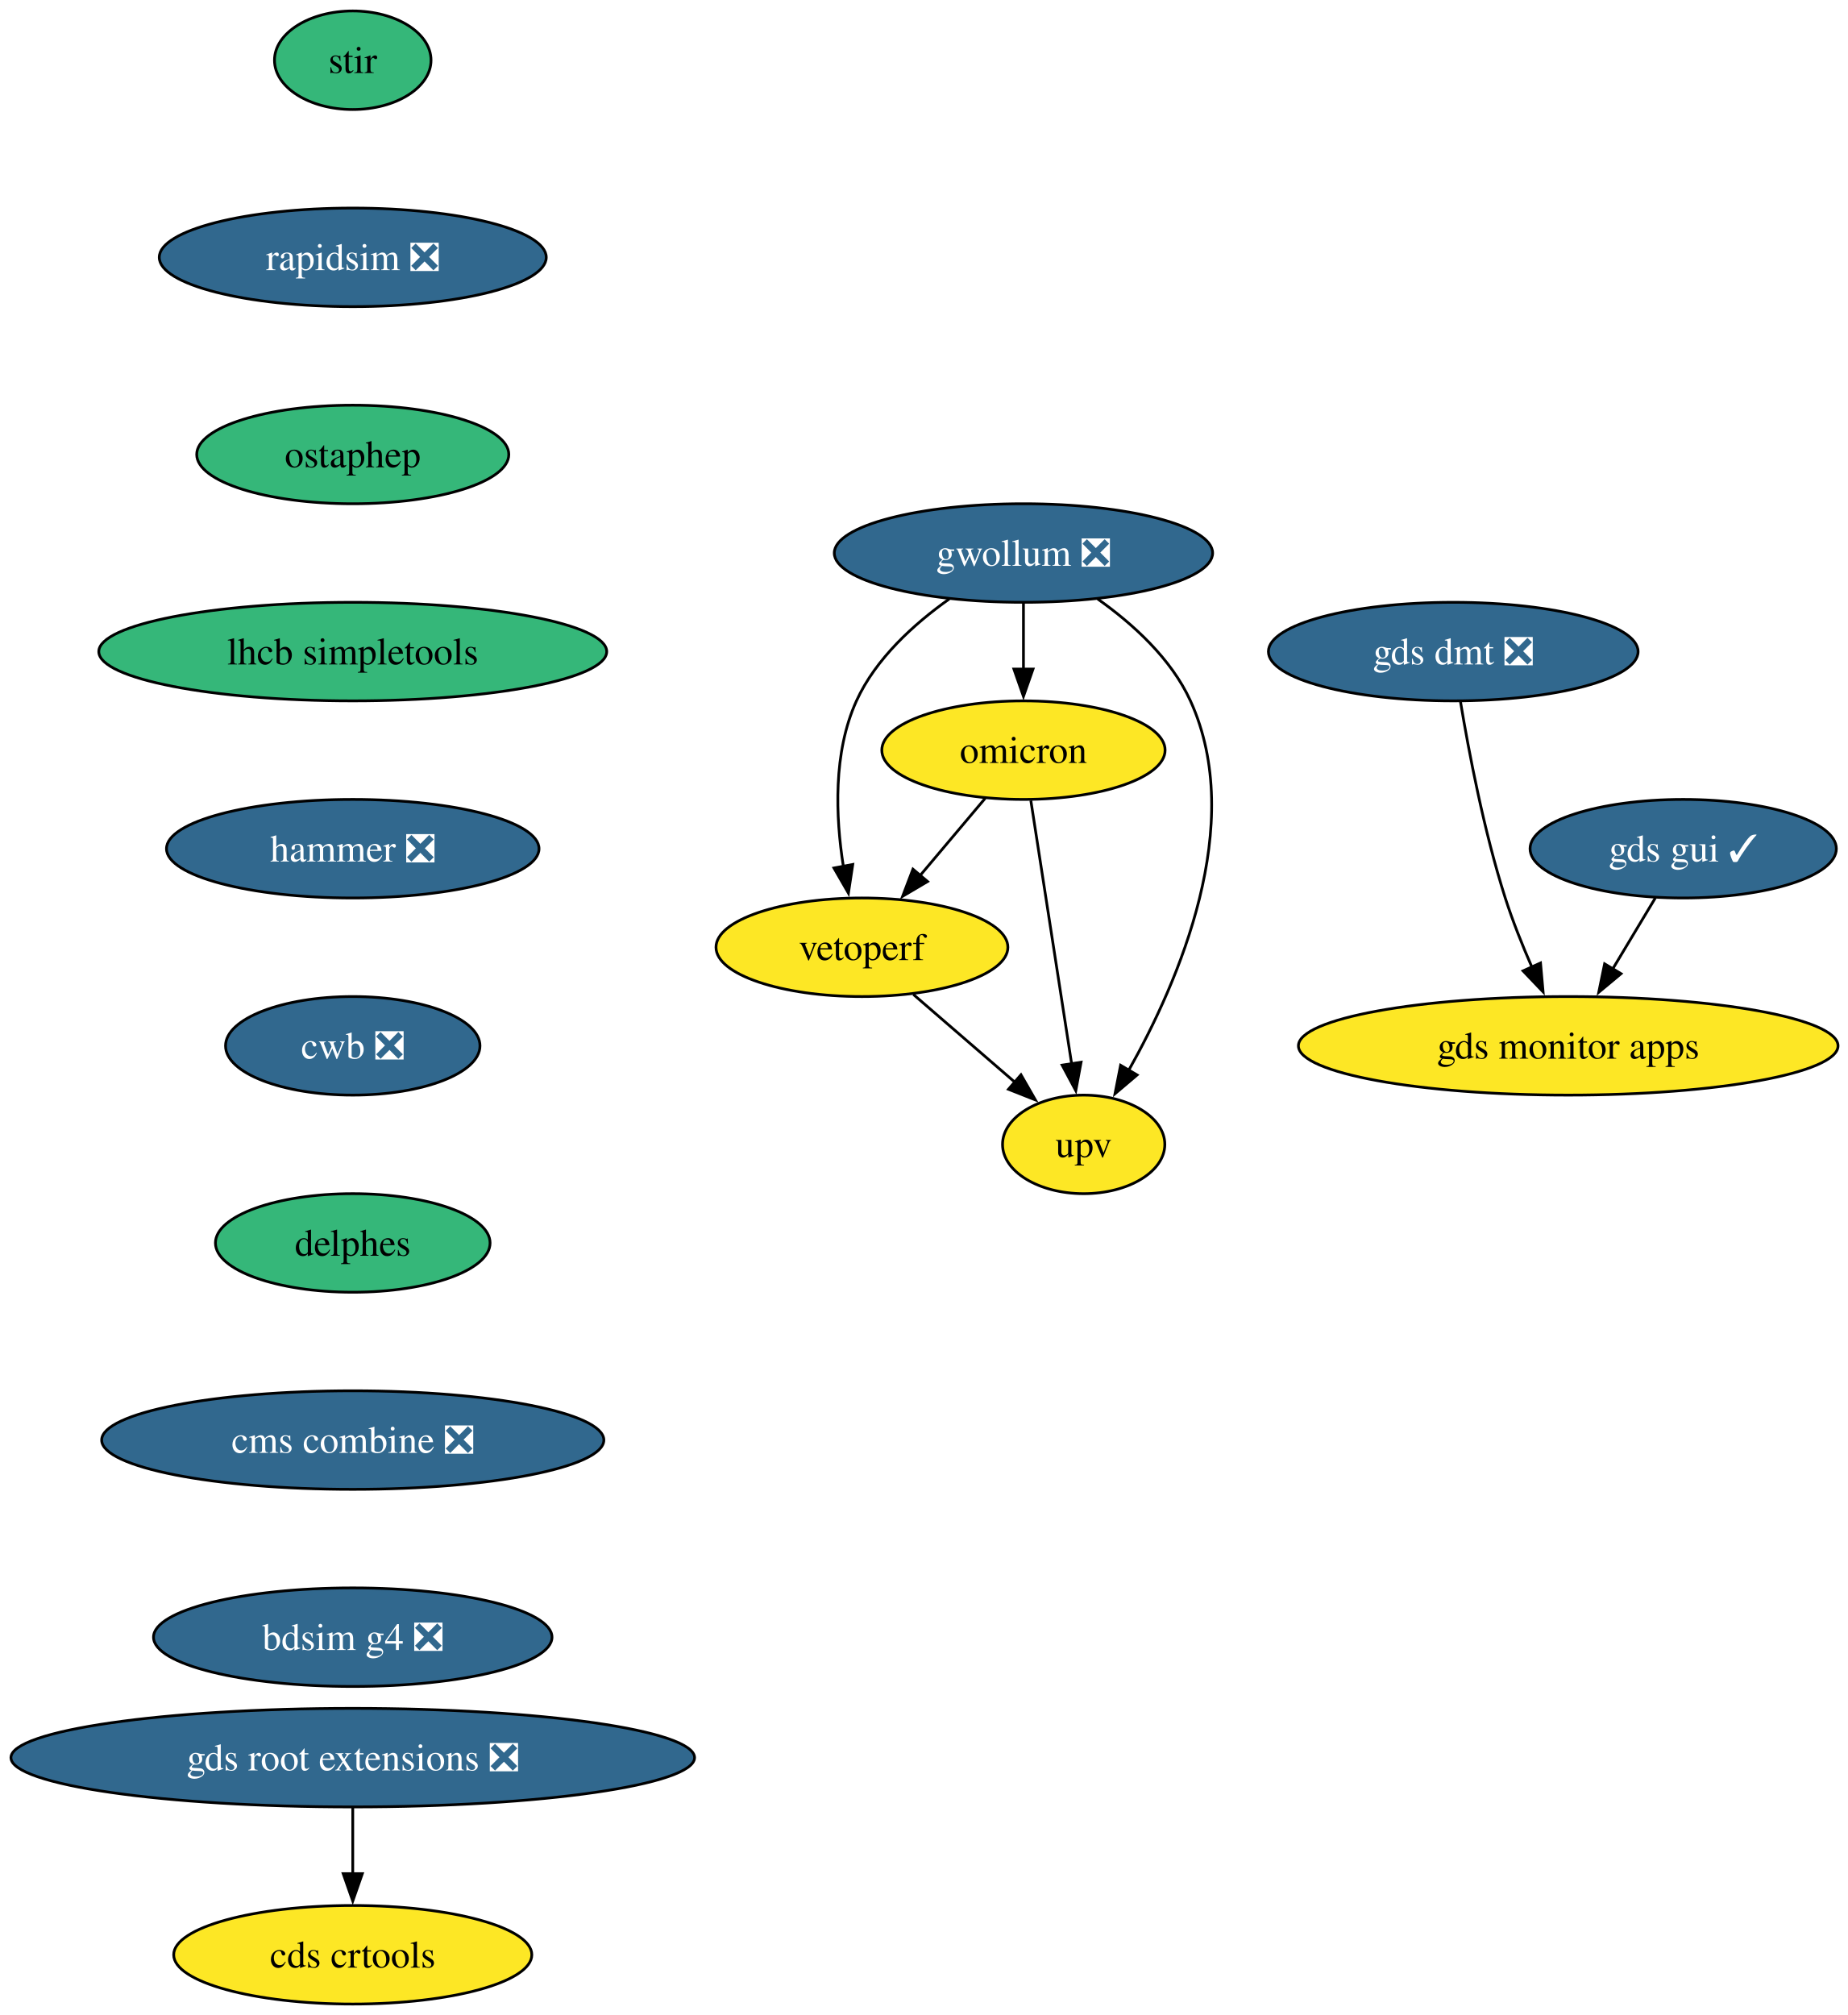
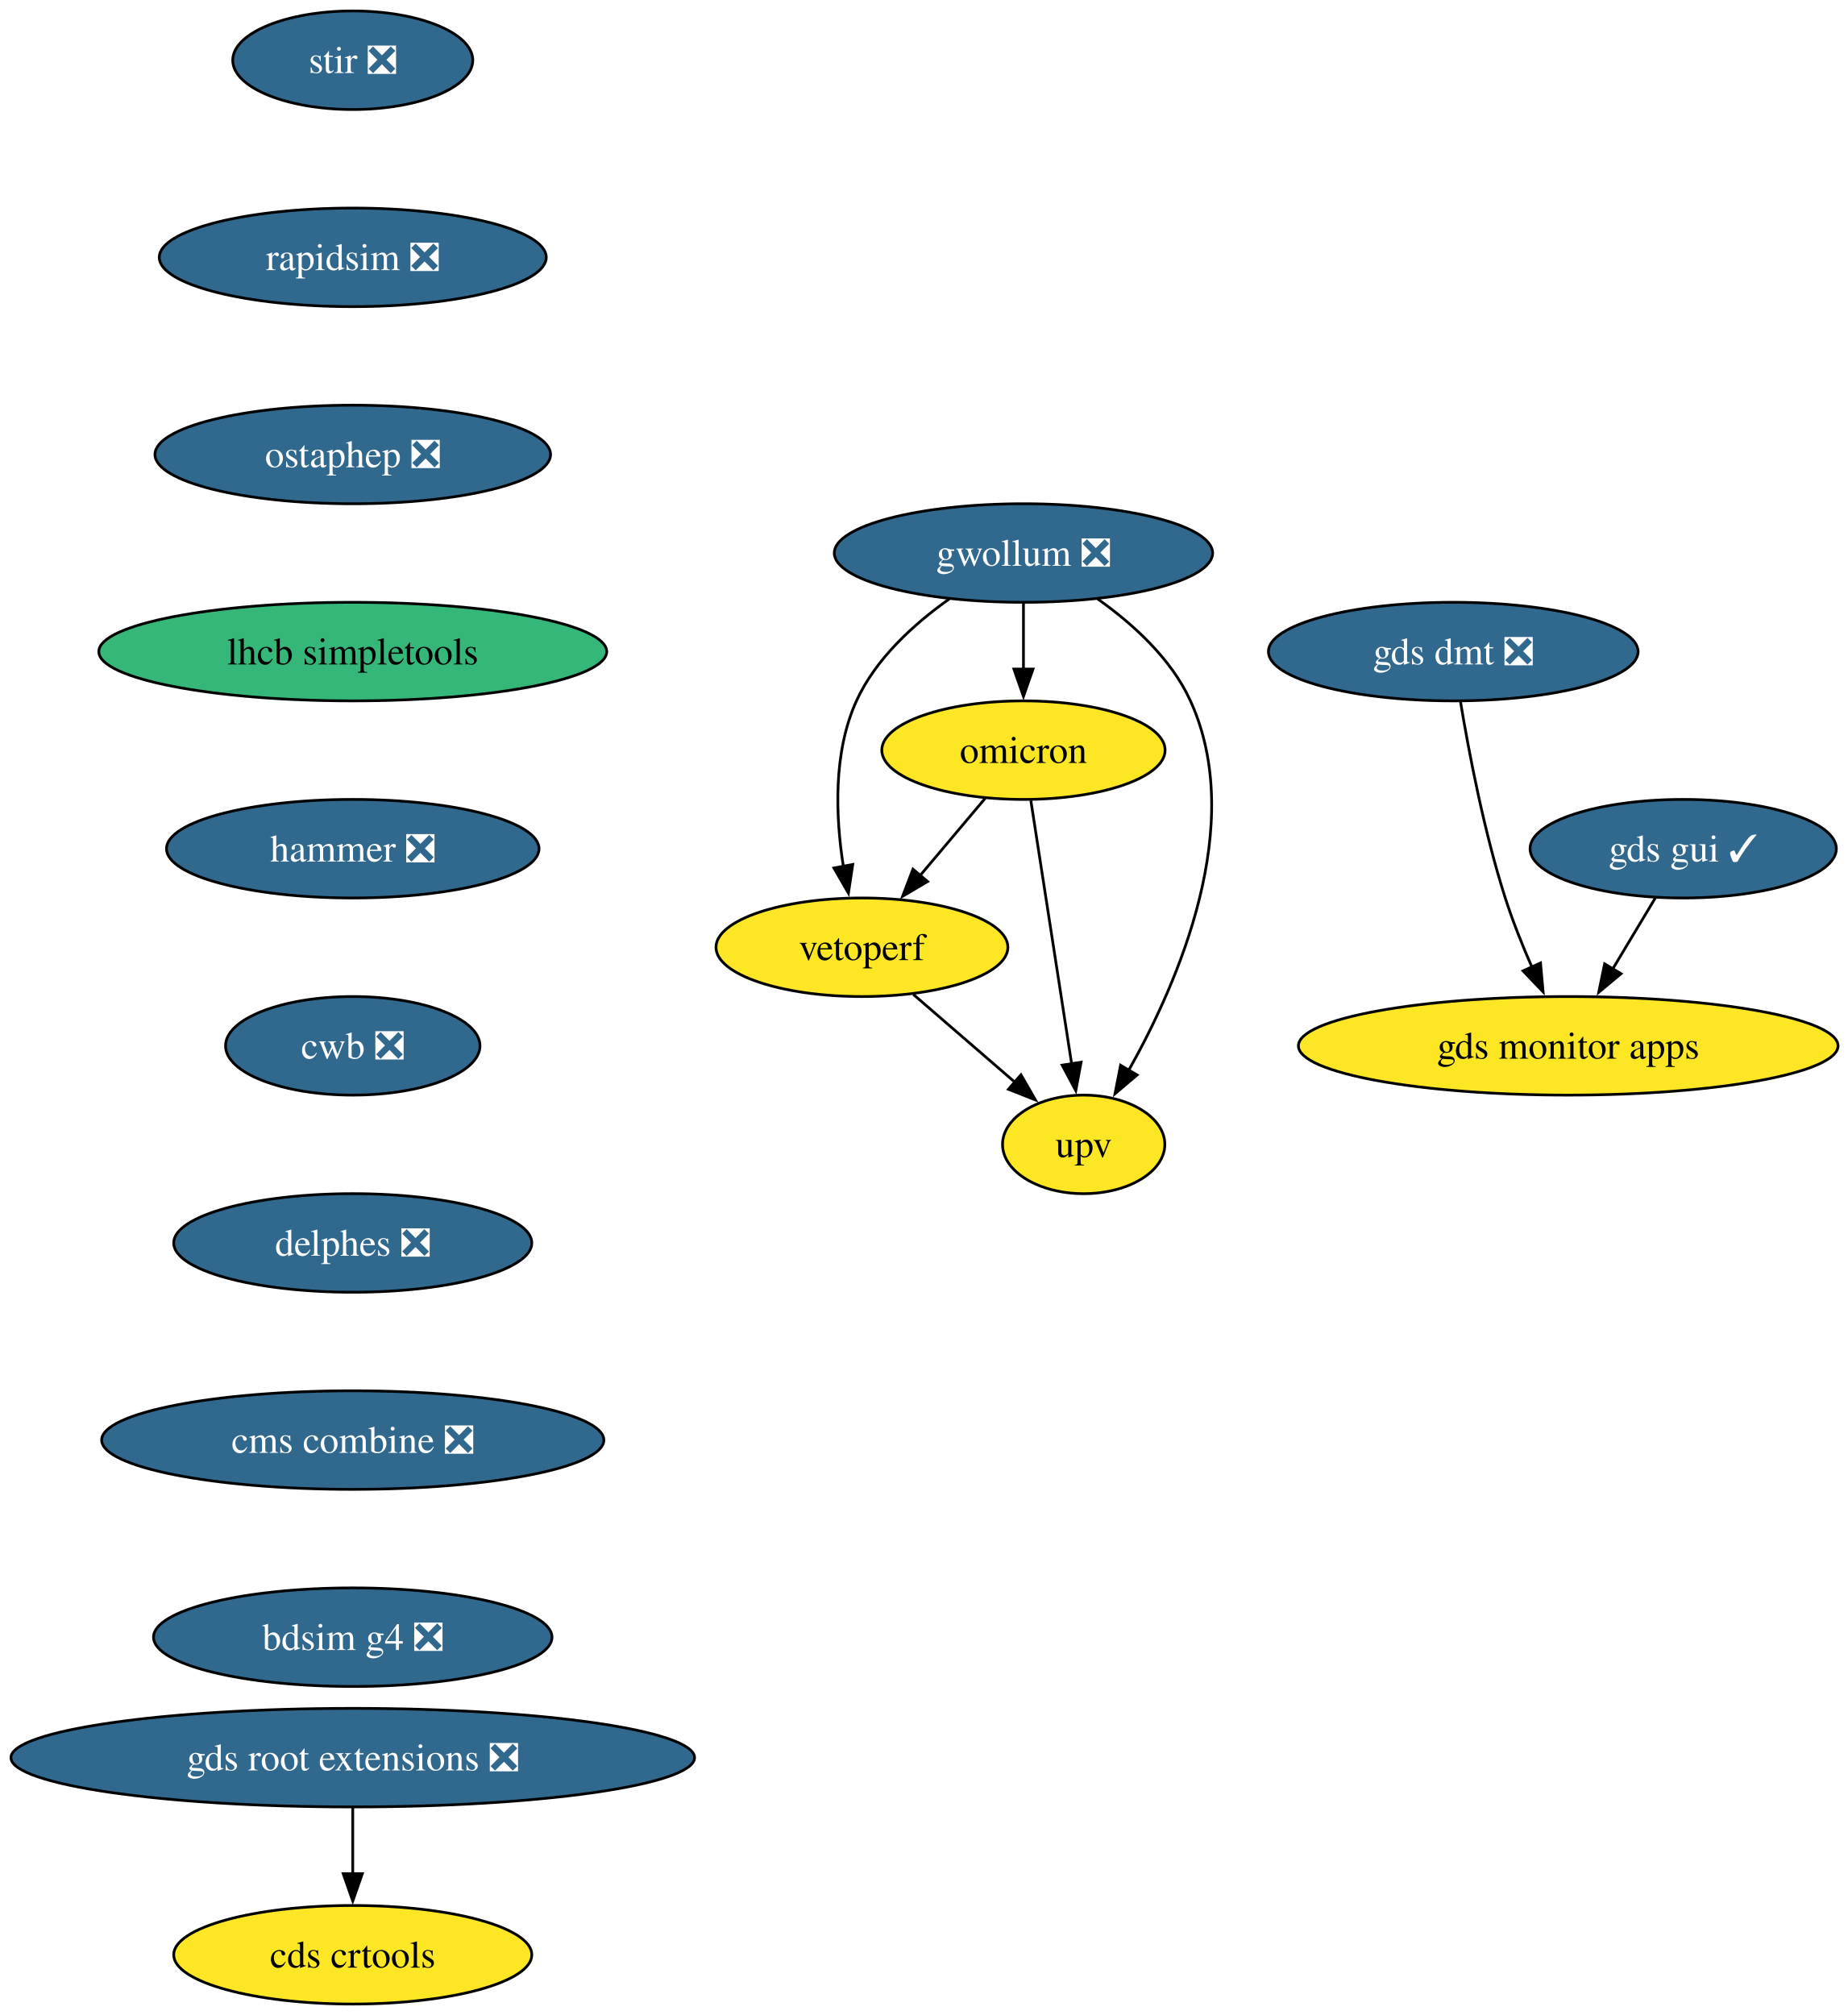
<svg xmlns="http://www.w3.org/2000/svg" xmlns:xlink="http://www.w3.org/1999/xlink" width="675pt" height="736pt" viewBox="0.00 0.00 675.00 736.00">
  <g id="graph0" class="graph" transform="scale(1 1) rotate(0) translate(4 732)">
    <polygon fill="white" stroke="none" points="-4,4 -4,-732 671.42,-732 671.42,4 -4,4" />
    <g id="node1" class="node">
      <g id="a_node1">
-         <a xlink:href="https://github.com/conda-forge/stir-feedstock" xlink:title="stir">
-           <ellipse fill="#35b779" stroke="black" cx="124.86" cy="-710" rx="28.59" ry="18" />
-           <text xml:space="preserve" text-anchor="middle" x="124.86" y="-705.33" font-family="Times,serif" font-size="14.00">stir</text>
+         <a xlink:href="https://github.com/conda-forge/stir-feedstock/pull/136" xlink:title="stir ❎">
+           <ellipse fill="#31688e" stroke="black" cx="124.86" cy="-710" rx="43.84" ry="18" />
+           <text xml:space="preserve" text-anchor="middle" x="124.86" y="-705.33" font-family="Times,serif" font-size="14.00" fill="white">stir ❎</text>
        </a>
      </g>
    </g>
    <g id="node2" class="node">
      <g id="a_node2">
        <a xlink:href="https://github.com/conda-forge/rapidsim-feedstock/pull/32" xlink:title="rapidsim ❎">
          <ellipse fill="#31688e" stroke="black" cx="124.86" cy="-638" rx="70.68" ry="18" />
          <text xml:space="preserve" text-anchor="middle" x="124.86" y="-633.33" font-family="Times,serif" font-size="14.00" fill="white">rapidsim ❎</text>
        </a>
      </g>
    </g>
    <g id="node3" class="node">
      <g id="a_node3">
-         <a xlink:href="https://github.com/conda-forge/ostaphep-feedstock" xlink:title="ostaphep">
-           <ellipse fill="#35b779" stroke="black" cx="124.86" cy="-566" rx="57" ry="18" />
-           <text xml:space="preserve" text-anchor="middle" x="124.86" y="-561.33" font-family="Times,serif" font-size="14.00">ostaphep</text>
+         <a xlink:href="https://github.com/conda-forge/ostaphep-feedstock/pull/185" xlink:title="ostaphep ❎">
+           <ellipse fill="#31688e" stroke="black" cx="124.86" cy="-566" rx="72.25" ry="18" />
+           <text xml:space="preserve" text-anchor="middle" x="124.86" y="-561.33" font-family="Times,serif" font-size="14.00" fill="white">ostaphep ❎</text>
        </a>
      </g>
    </g>
    <g id="node4" class="node">
      <g id="a_node4">
        <a xlink:href="https://github.com/conda-forge/lhcb-simpletools-feedstock" xlink:title="lhcb simpletools">
          <ellipse fill="#35b779" stroke="black" cx="124.86" cy="-494" rx="92.77" ry="18" />
          <text xml:space="preserve" text-anchor="middle" x="124.86" y="-489.32" font-family="Times,serif" font-size="14.00">lhcb simpletools</text>
        </a>
      </g>
    </g>
    <g id="node5" class="node">
      <g id="a_node5">
        <a xlink:href="https://github.com/conda-forge/hammer-feedstock/pull/57" xlink:title="hammer ❎">
          <ellipse fill="#31688e" stroke="black" cx="124.86" cy="-422" rx="68.04" ry="18" />
          <text xml:space="preserve" text-anchor="middle" x="124.86" y="-417.32" font-family="Times,serif" font-size="14.00" fill="white">hammer ❎</text>
        </a>
      </g>
    </g>
    <g id="node10" class="node">
      <g id="a_node10">
        <a xlink:href="https://github.com/conda-forge/cwb-feedstock/pull/33" xlink:title="cwb ❎">
          <ellipse fill="#31688e" stroke="black" cx="124.86" cy="-350" rx="46.47" ry="18" />
          <text xml:space="preserve" text-anchor="middle" x="124.86" y="-345.32" font-family="Times,serif" font-size="14.00" fill="white">cwb ❎</text>
        </a>
      </g>
    </g>
    <g id="node6" class="node">
      <g id="a_node6">
        <a xlink:href="https://github.com/conda-forge/gwollum-feedstock/pull/70" xlink:title="gwollum ❎">
          <ellipse fill="#31688e" stroke="black" cx="369.86" cy="-530" rx="69.1" ry="18" />
          <text xml:space="preserve" text-anchor="middle" x="369.86" y="-525.33" font-family="Times,serif" font-size="14.00" fill="white">gwollum ❎</text>
        </a>
      </g>
    </g>
    <g id="node7" class="node">
      <g id="a_node7">
        <a xlink:href="https://github.com/conda-forge/omicron-feedstock" xlink:title="omicron">
          <ellipse fill="#fde725" stroke="black" cx="369.86" cy="-458" rx="51.74" ry="18" />
          <text xml:space="preserve" text-anchor="middle" x="369.86" y="-453.32" font-family="Times,serif" font-size="14.00">omicron</text>
        </a>
      </g>
    </g>
    <g id="edge5" class="edge">
      <path fill="none" stroke="black" d="M369.86,-511.7C369.86,-504.41 369.86,-495.73 369.86,-487.54" />
      <polygon fill="black" stroke="black" points="373.36,-487.62 369.86,-477.62 366.36,-487.62 373.36,-487.62" />
    </g>
    <g id="node8" class="node">
      <g id="a_node8">
        <a xlink:href="https://github.com/conda-forge/vetoperf-feedstock" xlink:title="vetoperf">
          <ellipse fill="#fde725" stroke="black" cx="310.86" cy="-386" rx="53.31" ry="18" />
          <text xml:space="preserve" text-anchor="middle" x="310.86" y="-381.32" font-family="Times,serif" font-size="14.00">vetoperf</text>
        </a>
      </g>
    </g>
    <g id="edge6" class="edge">
      <path fill="none" stroke="black" d="M342.74,-513.21C329.92,-504.13 315.9,-491.45 308.86,-476 300.28,-457.17 301.22,-433.69 304.07,-415.58" />
      <polygon fill="black" stroke="black" points="307.51,-416.25 305.92,-405.77 300.63,-414.95 307.51,-416.25" />
    </g>
    <g id="node9" class="node">
      <g id="a_node9">
        <a xlink:href="https://github.com/conda-forge/upv-feedstock" xlink:title="upv">
          <ellipse fill="#fde725" stroke="black" cx="391.86" cy="-314" rx="29.64" ry="18" />
          <text xml:space="preserve" text-anchor="middle" x="391.86" y="-309.32" font-family="Times,serif" font-size="14.00">upv</text>
        </a>
      </g>
    </g>
    <g id="edge7" class="edge">
      <path fill="none" stroke="black" d="M396.99,-513.21C409.81,-504.13 423.82,-491.45 430.86,-476 451.42,-430.9 426.62,-373.55 408.22,-340.89" />
      <polygon fill="black" stroke="black" points="411.38,-339.36 403.3,-332.51 405.34,-342.9 411.38,-339.36" />
    </g>
    <g id="edge8" class="edge">
      <path fill="none" stroke="black" d="M355.88,-440.41C348.75,-431.95 339.94,-421.49 332,-412.08" />
      <polygon fill="black" stroke="black" points="334.84,-410.02 325.72,-404.63 329.49,-414.53 334.84,-410.02" />
    </g>
    <g id="edge9" class="edge">
      <path fill="none" stroke="black" d="M372.56,-439.59C376.28,-415.61 383.01,-372.14 387.46,-343.42" />
      <polygon fill="black" stroke="black" points="390.91,-344.02 388.98,-333.61 383.99,-342.95 390.91,-344.02" />
    </g>
    <g id="edge10" class="edge">
      <path fill="none" stroke="black" d="M329.65,-368.76C340.67,-359.24 354.74,-347.08 366.71,-336.73" />
      <polygon fill="black" stroke="black" points="368.95,-339.43 374.23,-330.24 364.37,-334.13 368.95,-339.43" />
    </g>
    <g id="node15" class="node">
      <g id="a_node15">
-         <a xlink:href="https://github.com/conda-forge/delphes-feedstock" xlink:title="delphes">
-           <ellipse fill="#35b779" stroke="black" cx="124.86" cy="-278" rx="50.16" ry="18" />
-           <text xml:space="preserve" text-anchor="middle" x="124.86" y="-273.32" font-family="Times,serif" font-size="14.00">delphes</text>
+         <a xlink:href="https://github.com/conda-forge/delphes-feedstock/pull/12" xlink:title="delphes ❎">
+           <ellipse fill="#31688e" stroke="black" cx="124.86" cy="-278" rx="65.41" ry="18" />
+           <text xml:space="preserve" text-anchor="middle" x="124.86" y="-273.32" font-family="Times,serif" font-size="14.00" fill="white">delphes ❎</text>
        </a>
      </g>
    </g>
    <g id="node11" class="node">
      <g id="a_node11">
        <a xlink:href="https://github.com/conda-forge/gds-root-extensions-feedstock/pull/38" xlink:title="gds root extensions ❎">
          <ellipse fill="#31688e" stroke="black" cx="124.86" cy="-90" rx="124.86" ry="18" />
          <text xml:space="preserve" text-anchor="middle" x="124.86" y="-85.33" font-family="Times,serif" font-size="14.00" fill="white">gds root extensions ❎</text>
        </a>
      </g>
    </g>
    <g id="node12" class="node">
      <g id="a_node12">
        <a xlink:href="https://github.com/conda-forge/cds-crtools-feedstock" xlink:title="cds crtools">
          <ellipse fill="#fde725" stroke="black" cx="124.86" cy="-18" rx="65.41" ry="18" />
          <text xml:space="preserve" text-anchor="middle" x="124.86" y="-13.32" font-family="Times,serif" font-size="14.00">cds crtools</text>
        </a>
      </g>
    </g>
    <g id="edge12" class="edge">
      <path fill="none" stroke="black" d="M124.86,-71.7C124.86,-64.41 124.86,-55.73 124.86,-47.54" />
      <polygon fill="black" stroke="black" points="128.36,-47.62 124.86,-37.62 121.36,-47.62 128.36,-47.62" />
    </g>
    <g id="node13" class="node">
      <g id="a_node13">
        <a xlink:href="https://github.com/conda-forge/gds-gui-feedstock/pull/30" xlink:title="gds gui ✓">
          <ellipse fill="#31688e" stroke="black" cx="610.86" cy="-422" rx="55.94" ry="18" />
          <text xml:space="preserve" text-anchor="middle" x="610.86" y="-417.32" font-family="Times,serif" font-size="14.00" fill="white">gds gui ✓</text>
        </a>
      </g>
    </g>
    <g id="node14" class="node">
      <g id="a_node14">
        <a xlink:href="https://github.com/conda-forge/gds-monitor-apps-feedstock" xlink:title="gds monitor apps">
          <ellipse fill="#fde725" stroke="black" cx="568.86" cy="-350" rx="98.56" ry="18" />
          <text xml:space="preserve" text-anchor="middle" x="568.86" y="-345.32" font-family="Times,serif" font-size="14.00">gds monitor apps</text>
        </a>
      </g>
    </g>
    <g id="edge13" class="edge">
      <path fill="none" stroke="black" d="M600.7,-404.05C596.02,-396.26 590.36,-386.82 585.11,-378.08" />
      <polygon fill="black" stroke="black" points="588.15,-376.35 580.01,-369.57 582.15,-379.95 588.15,-376.35" />
    </g>
    <g id="node17" class="node">
      <g id="a_node17">
        <a xlink:href="https://github.com/conda-forge/cms-combine-feedstock/pull/22" xlink:title="cms combine ❎">
          <ellipse fill="#31688e" stroke="black" cx="124.86" cy="-206" rx="91.72" ry="18" />
          <text xml:space="preserve" text-anchor="middle" x="124.86" y="-201.33" font-family="Times,serif" font-size="14.00" fill="white">cms combine ❎</text>
        </a>
      </g>
    </g>
    <g id="node16" class="node">
      <g id="a_node16">
        <a xlink:href="https://github.com/conda-forge/gds-dmt-feedstock/pull/12" xlink:title="gds dmt ❎">
          <ellipse fill="#31688e" stroke="black" cx="526.86" cy="-494" rx="67.52" ry="18" />
          <text xml:space="preserve" text-anchor="middle" x="526.86" y="-489.32" font-family="Times,serif" font-size="14.00" fill="white">gds dmt ❎</text>
        </a>
      </g>
    </g>
    <g id="edge15" class="edge">
      <path fill="none" stroke="black" d="M529.51,-475.67C532.52,-457.54 538.06,-428.38 545.86,-404 548.56,-395.59 552.11,-386.7 555.63,-378.66" />
      <polygon fill="black" stroke="black" points="558.74,-380.26 559.68,-369.71 552.36,-377.38 558.74,-380.26" />
    </g>
    <g id="node18" class="node">
      <g id="a_node18">
        <a xlink:href="https://github.com/conda-forge/bdsim-g4-feedstock/pull/9" xlink:title="bdsim g4 ❎">
          <ellipse fill="#31688e" stroke="black" cx="124.86" cy="-134" rx="72.78" ry="18" />
          <text xml:space="preserve" text-anchor="middle" x="124.86" y="-129.32" font-family="Times,serif" font-size="14.00" fill="white">bdsim g4 ❎</text>
        </a>
      </g>
    </g>
  </g>
</svg>
